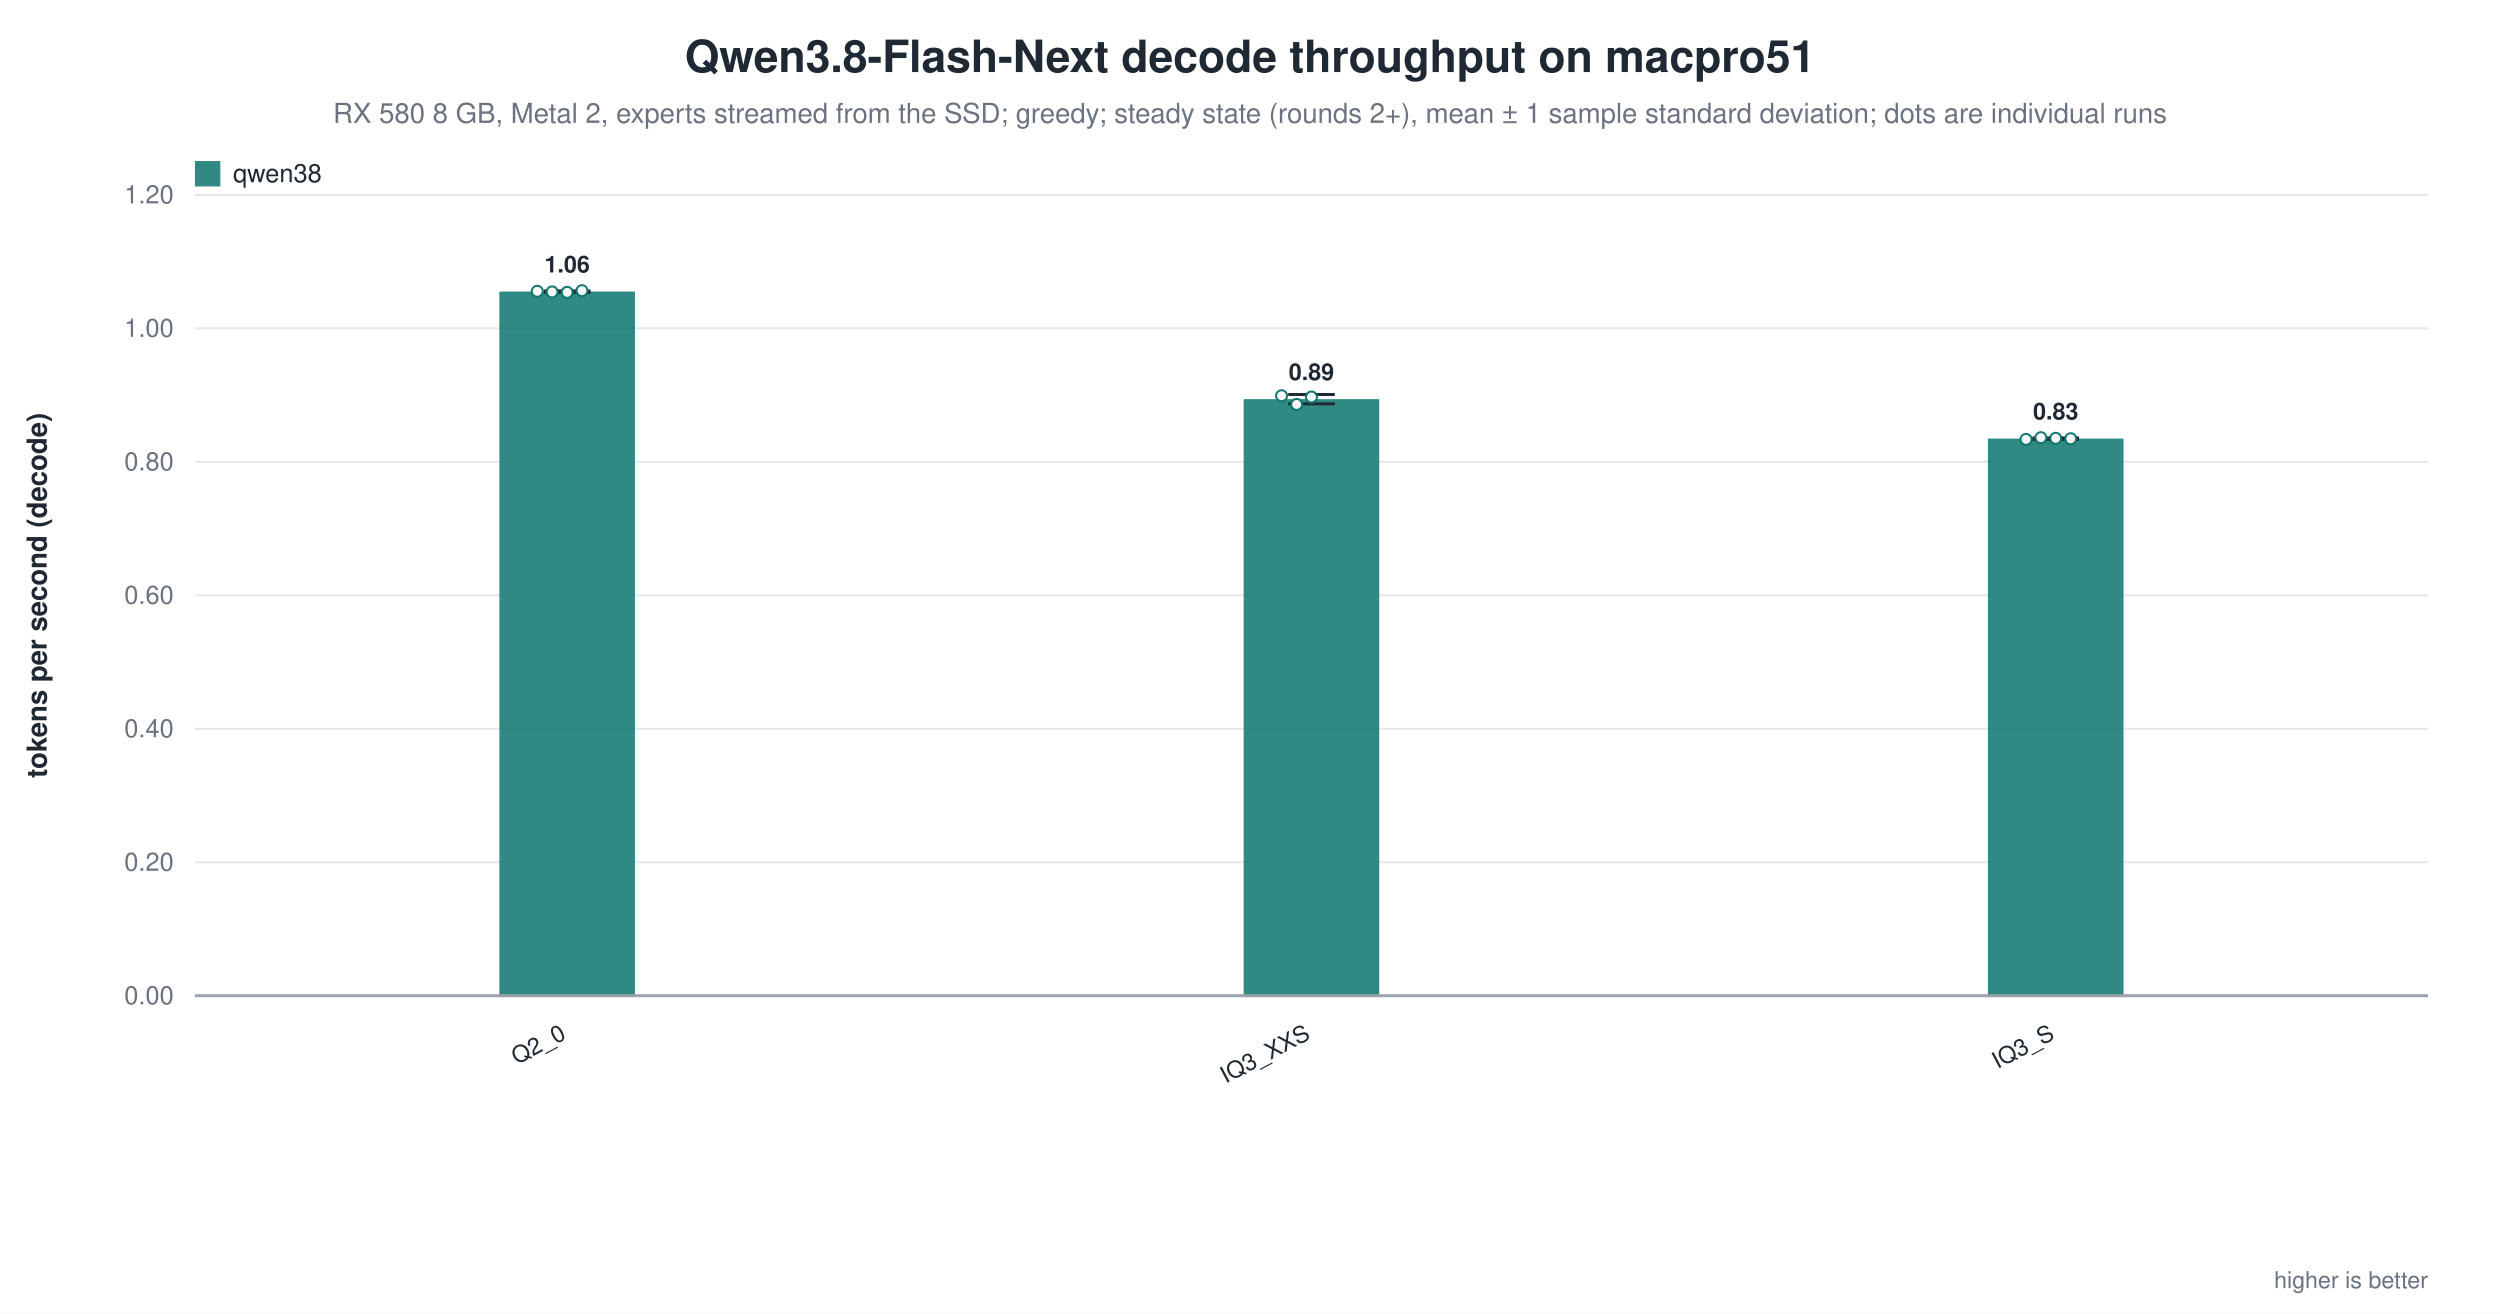
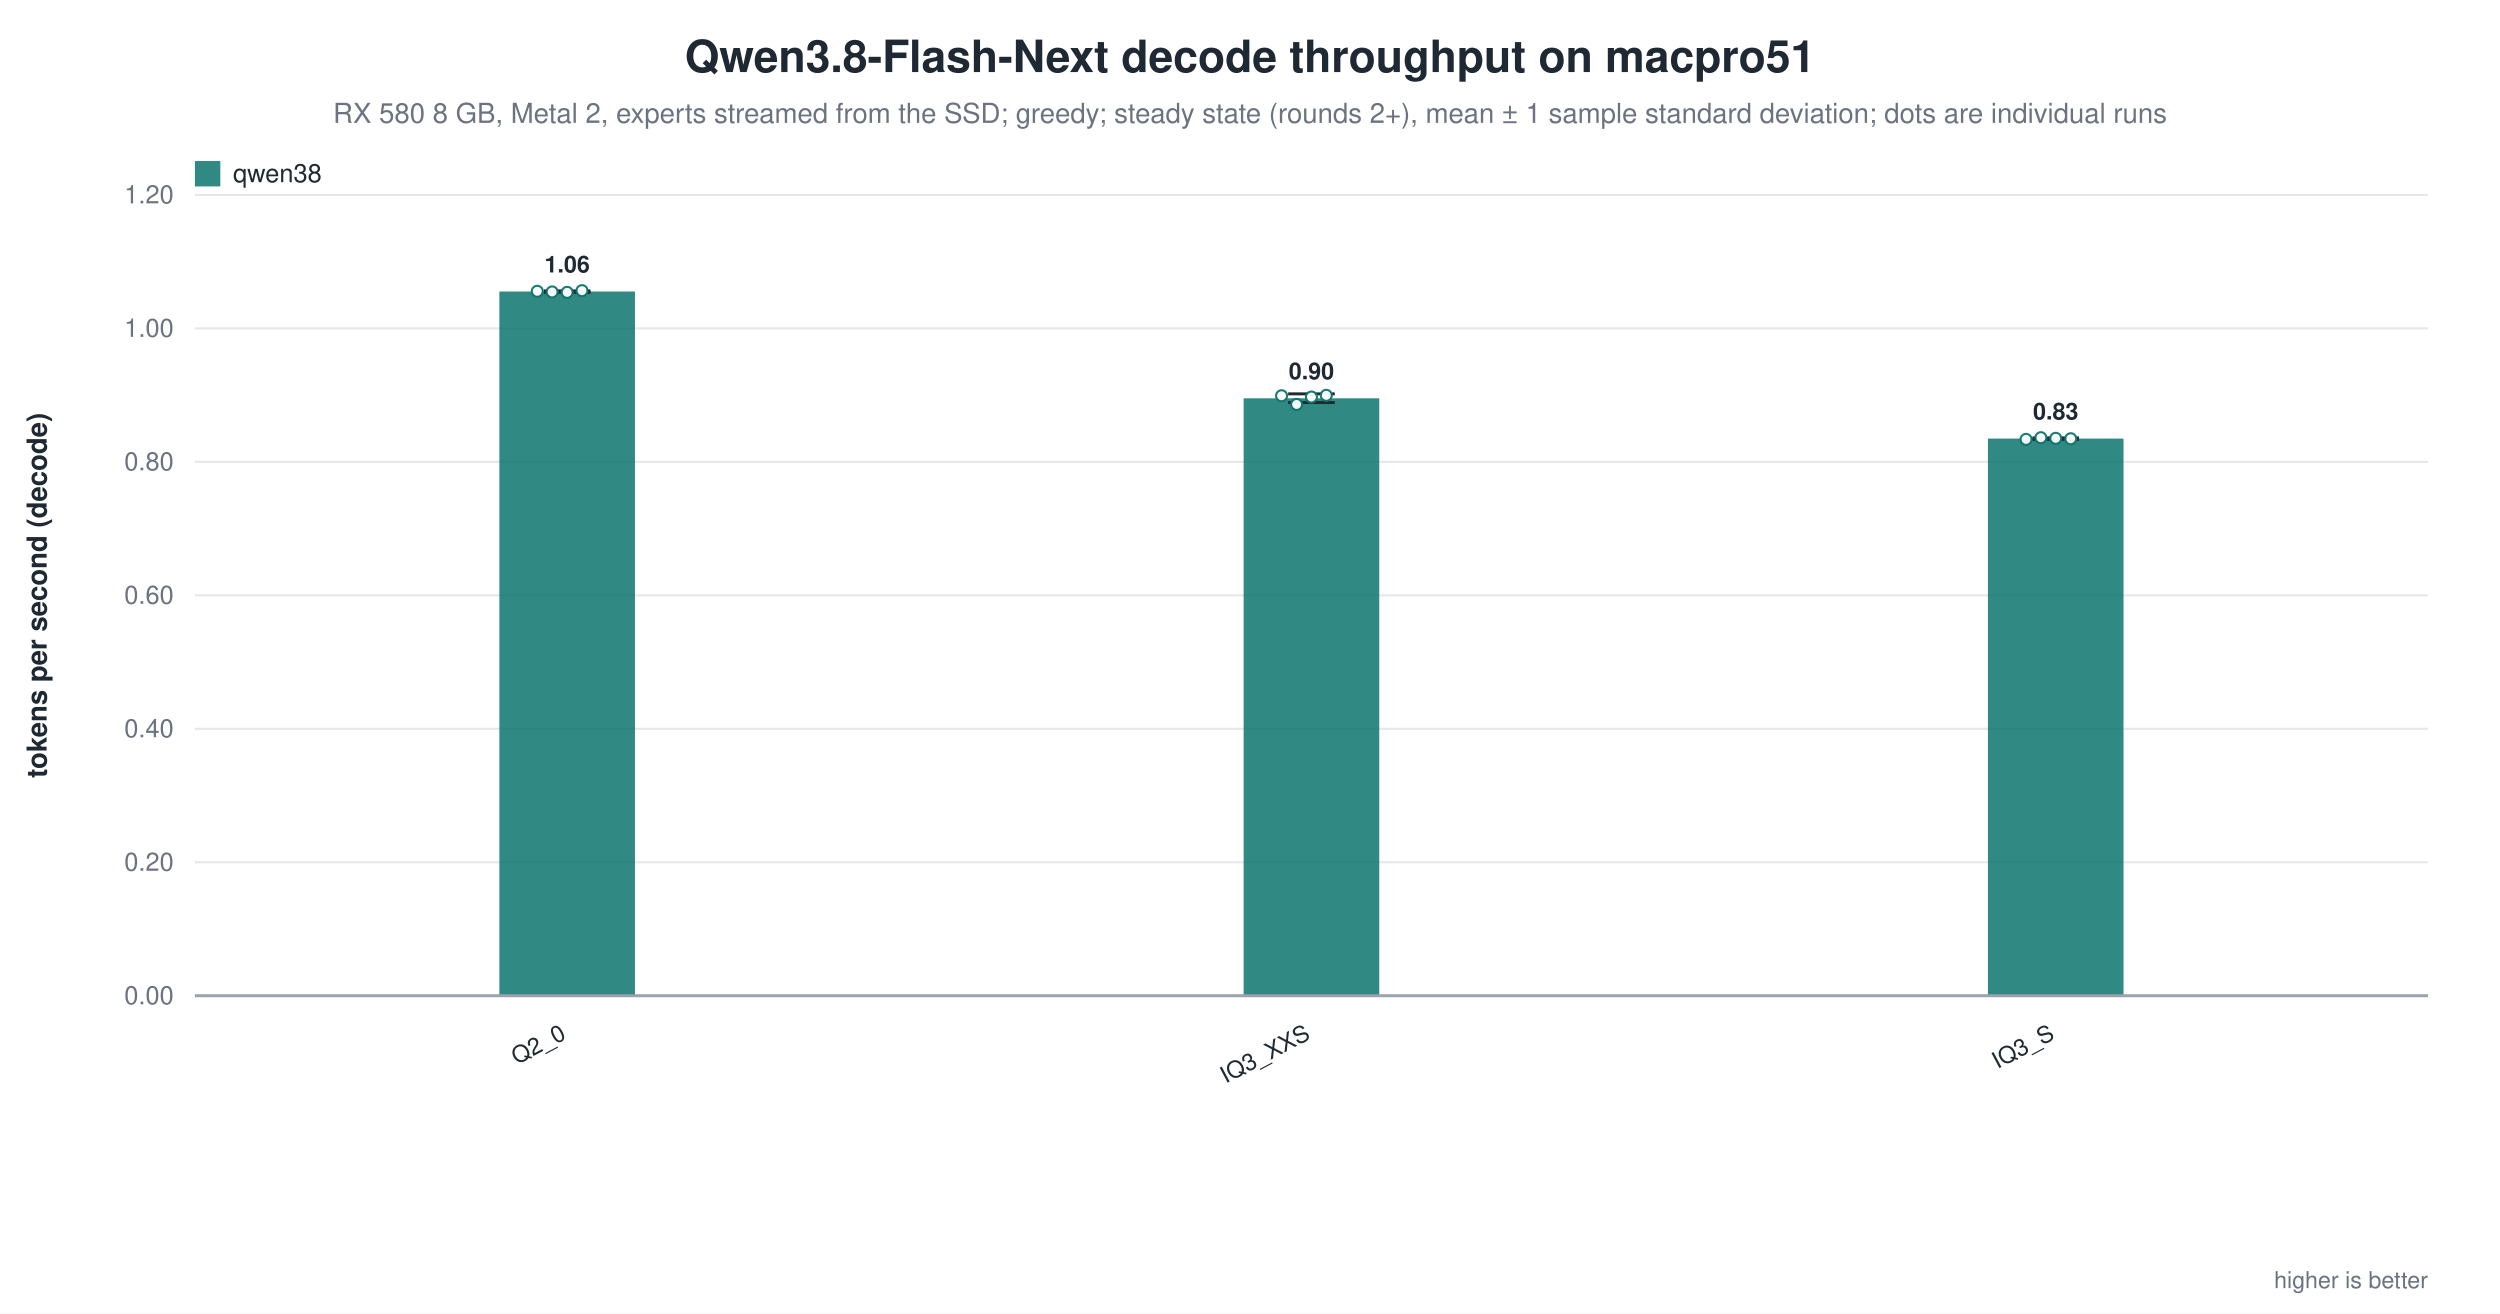
<svg xmlns="http://www.w3.org/2000/svg" width="1180" height="620" viewBox="0 0 1180 620" role="img" aria-label="Qwen3.8-Flash-Next decode throughput on macpro51">
  <rect width="1180" height="620" fill="white" />
  <text x="590.0" y="34" text-anchor="middle" font-family="Helvetica, Arial, sans-serif" font-size="21" font-weight="600" fill="#1f2933">Qwen3.8-Flash-Next decode throughput on macpro51</text>
  <text x="590.0" y="58" text-anchor="middle" font-family="Helvetica, Arial, sans-serif" font-size="13" fill="#6b7280">RX 580 8 GB, Metal 2, experts streamed from the SSD; greedy; steady state (rounds 2+), mean ± 1 sample standard deviation; dots are individual runs</text>
  <line x1="92.0" y1="470.0" x2="1146.0" y2="470.0" stroke="#9ca3af" stroke-width="1.0" />
  <text x="82.0" y="474.0" text-anchor="end" font-family="Helvetica, Arial, sans-serif" font-size="12" fill="#6b7280" font-weight="400">0.00</text>
  <line x1="92.0" y1="407.0" x2="1146.0" y2="407.0" stroke="#e5e7eb" stroke-width="1.0" />
  <text x="82.0" y="411.0" text-anchor="end" font-family="Helvetica, Arial, sans-serif" font-size="12" fill="#6b7280" font-weight="400">0.20</text>
  <line x1="92.0" y1="344.0" x2="1146.0" y2="344.0" stroke="#e5e7eb" stroke-width="1.0" />
  <text x="82.0" y="348.0" text-anchor="end" font-family="Helvetica, Arial, sans-serif" font-size="12" fill="#6b7280" font-weight="400">0.40</text>
  <line x1="92.0" y1="281.0" x2="1146.0" y2="281.0" stroke="#e5e7eb" stroke-width="1.0" />
  <text x="82.0" y="285.0" text-anchor="end" font-family="Helvetica, Arial, sans-serif" font-size="12" fill="#6b7280" font-weight="400">0.60</text>
  <line x1="92.0" y1="218.0" x2="1146.0" y2="218.0" stroke="#e5e7eb" stroke-width="1.0" />
  <text x="82.0" y="222.0" text-anchor="end" font-family="Helvetica, Arial, sans-serif" font-size="12" fill="#6b7280" font-weight="400">0.80</text>
  <line x1="92.0" y1="155.0" x2="1146.0" y2="155.0" stroke="#e5e7eb" stroke-width="1.0" />
  <text x="82.0" y="159.0" text-anchor="end" font-family="Helvetica, Arial, sans-serif" font-size="12" fill="#6b7280" font-weight="400">1.00</text>
  <line x1="92.0" y1="92.0" x2="1146.0" y2="92.0" stroke="#e5e7eb" stroke-width="1.0" />
  <text x="82.0" y="96.0" text-anchor="end" font-family="Helvetica, Arial, sans-serif" font-size="12" fill="#6b7280" font-weight="400">1.20</text>
  <text x="22.0" y="281.0" text-anchor="middle" font-family="Helvetica, Arial, sans-serif" font-size="13" fill="#1f2933" font-weight="600" transform="rotate(-90.0 22.0 281.0)">tokens per second (decode)</text>
  <rect x="235.7" y="137.6" width="64.0" height="332.4" fill="#0f766e" opacity="0.86" />
  <line x1="267.7" y1="137.3" x2="267.7" y2="138.0" stroke="#1f2933" stroke-width="1.4" />
  <line x1="256.7" y1="137.3" x2="278.7" y2="137.3" stroke="#1f2933" stroke-width="1.4" />
  <line x1="256.7" y1="138.0" x2="278.7" y2="138.0" stroke="#1f2933" stroke-width="1.4" />
  <circle cx="253.6" cy="137.5" r="2.6" fill="white" stroke="#0f766e" stroke-width="1.0" opacity="0.95" />
  <circle cx="260.6" cy="137.8" r="2.6" fill="white" stroke="#0f766e" stroke-width="1.0" opacity="0.95" />
  <circle cx="267.7" cy="138.0" r="2.6" fill="white" stroke="#0f766e" stroke-width="1.0" opacity="0.95" />
  <circle cx="274.7" cy="137.2" r="2.6" fill="white" stroke="#0f766e" stroke-width="1.0" opacity="0.95" />
  <text x="267.7" y="128.6" text-anchor="middle" font-family="Helvetica, Arial, sans-serif" font-size="11" fill="#1f2933" font-weight="600">1.06</text>
  <text x="267.7" y="490.0" text-anchor="end" font-family="Helvetica, Arial, sans-serif" font-size="11" fill="#1f2933" font-weight="500" transform="rotate(-28.0 267.7 490.0)">Q2_0</text>
-   <rect x="587.0" y="188.4" width="64.0" height="281.6" fill="#0f766e" opacity="0.86" />
-   <line x1="619.0" y1="186.2" x2="619.0" y2="190.6" stroke="#1f2933" stroke-width="1.4" />
-   <line x1="608.0" y1="186.2" x2="630.0" y2="186.2" stroke="#1f2933" stroke-width="1.4" />
-   <line x1="608.0" y1="190.6" x2="630.0" y2="190.6" stroke="#1f2933" stroke-width="1.4" />
+   <rect x="587.0" y="188.0" width="64.0" height="282.0" fill="#0f766e" opacity="0.86" />
+   <line x1="619.0" y1="185.9" x2="619.0" y2="190.0" stroke="#1f2933" stroke-width="1.4" />
+   <line x1="608.0" y1="185.9" x2="630.0" y2="185.9" stroke="#1f2933" stroke-width="1.4" />
+   <line x1="608.0" y1="190.0" x2="630.0" y2="190.0" stroke="#1f2933" stroke-width="1.4" />
  <circle cx="604.9" cy="186.8" r="2.6" fill="white" stroke="#0f766e" stroke-width="1.0" opacity="0.95" />
  <circle cx="612.0" cy="190.9" r="2.6" fill="white" stroke="#0f766e" stroke-width="1.0" opacity="0.95" />
  <circle cx="619.0" cy="187.4" r="2.6" fill="white" stroke="#0f766e" stroke-width="1.0" opacity="0.95" />
-   <text x="619.0" y="179.4" text-anchor="middle" font-family="Helvetica, Arial, sans-serif" font-size="11" fill="#1f2933" font-weight="600">0.89</text>
+   <circle cx="626.0" cy="186.6" r="2.6" fill="white" stroke="#0f766e" stroke-width="1.0" opacity="0.95" />
+   <text x="619.0" y="179.0" text-anchor="middle" font-family="Helvetica, Arial, sans-serif" font-size="11" fill="#1f2933" font-weight="600">0.90</text>
  <text x="619.0" y="490.0" text-anchor="end" font-family="Helvetica, Arial, sans-serif" font-size="11" fill="#1f2933" font-weight="500" transform="rotate(-28.0 619.0 490.0)">IQ3_XXS</text>
  <rect x="938.3" y="207.0" width="64.0" height="263.0" fill="#0f766e" opacity="0.86" />
  <line x1="970.3" y1="206.7" x2="970.3" y2="207.4" stroke="#1f2933" stroke-width="1.4" />
  <line x1="959.3" y1="206.7" x2="981.3" y2="206.7" stroke="#1f2933" stroke-width="1.4" />
  <line x1="959.3" y1="207.4" x2="981.3" y2="207.4" stroke="#1f2933" stroke-width="1.4" />
  <circle cx="956.3" cy="207.4" r="2.6" fill="white" stroke="#0f766e" stroke-width="1.0" opacity="0.95" />
  <circle cx="963.3" cy="206.6" r="2.6" fill="white" stroke="#0f766e" stroke-width="1.0" opacity="0.95" />
  <circle cx="970.3" cy="206.9" r="2.6" fill="white" stroke="#0f766e" stroke-width="1.0" opacity="0.95" />
  <circle cx="977.4" cy="207.1" r="2.6" fill="white" stroke="#0f766e" stroke-width="1.0" opacity="0.95" />
  <text x="970.3" y="198.0" text-anchor="middle" font-family="Helvetica, Arial, sans-serif" font-size="11" fill="#1f2933" font-weight="600">0.83</text>
  <text x="970.3" y="490.0" text-anchor="end" font-family="Helvetica, Arial, sans-serif" font-size="11" fill="#1f2933" font-weight="500" transform="rotate(-28.0 970.3 490.0)">IQ3_S</text>
  <line x1="92.0" y1="470.0" x2="1146.0" y2="470.0" stroke="#9ca3af" stroke-width="1.4" />
  <rect x="92.0" y="76.0" width="12.0" height="12.0" fill="#0f766e" opacity="0.86" />
  <text x="110.0" y="86.0" text-anchor="start" font-family="Helvetica, Arial, sans-serif" font-size="12" fill="#1f2933" font-weight="500">qwen38</text>
  <text x="1146.0" y="608.0" text-anchor="end" font-family="Helvetica, Arial, sans-serif" font-size="11" fill="#6b7280" font-weight="400">higher is better</text>
</svg>
